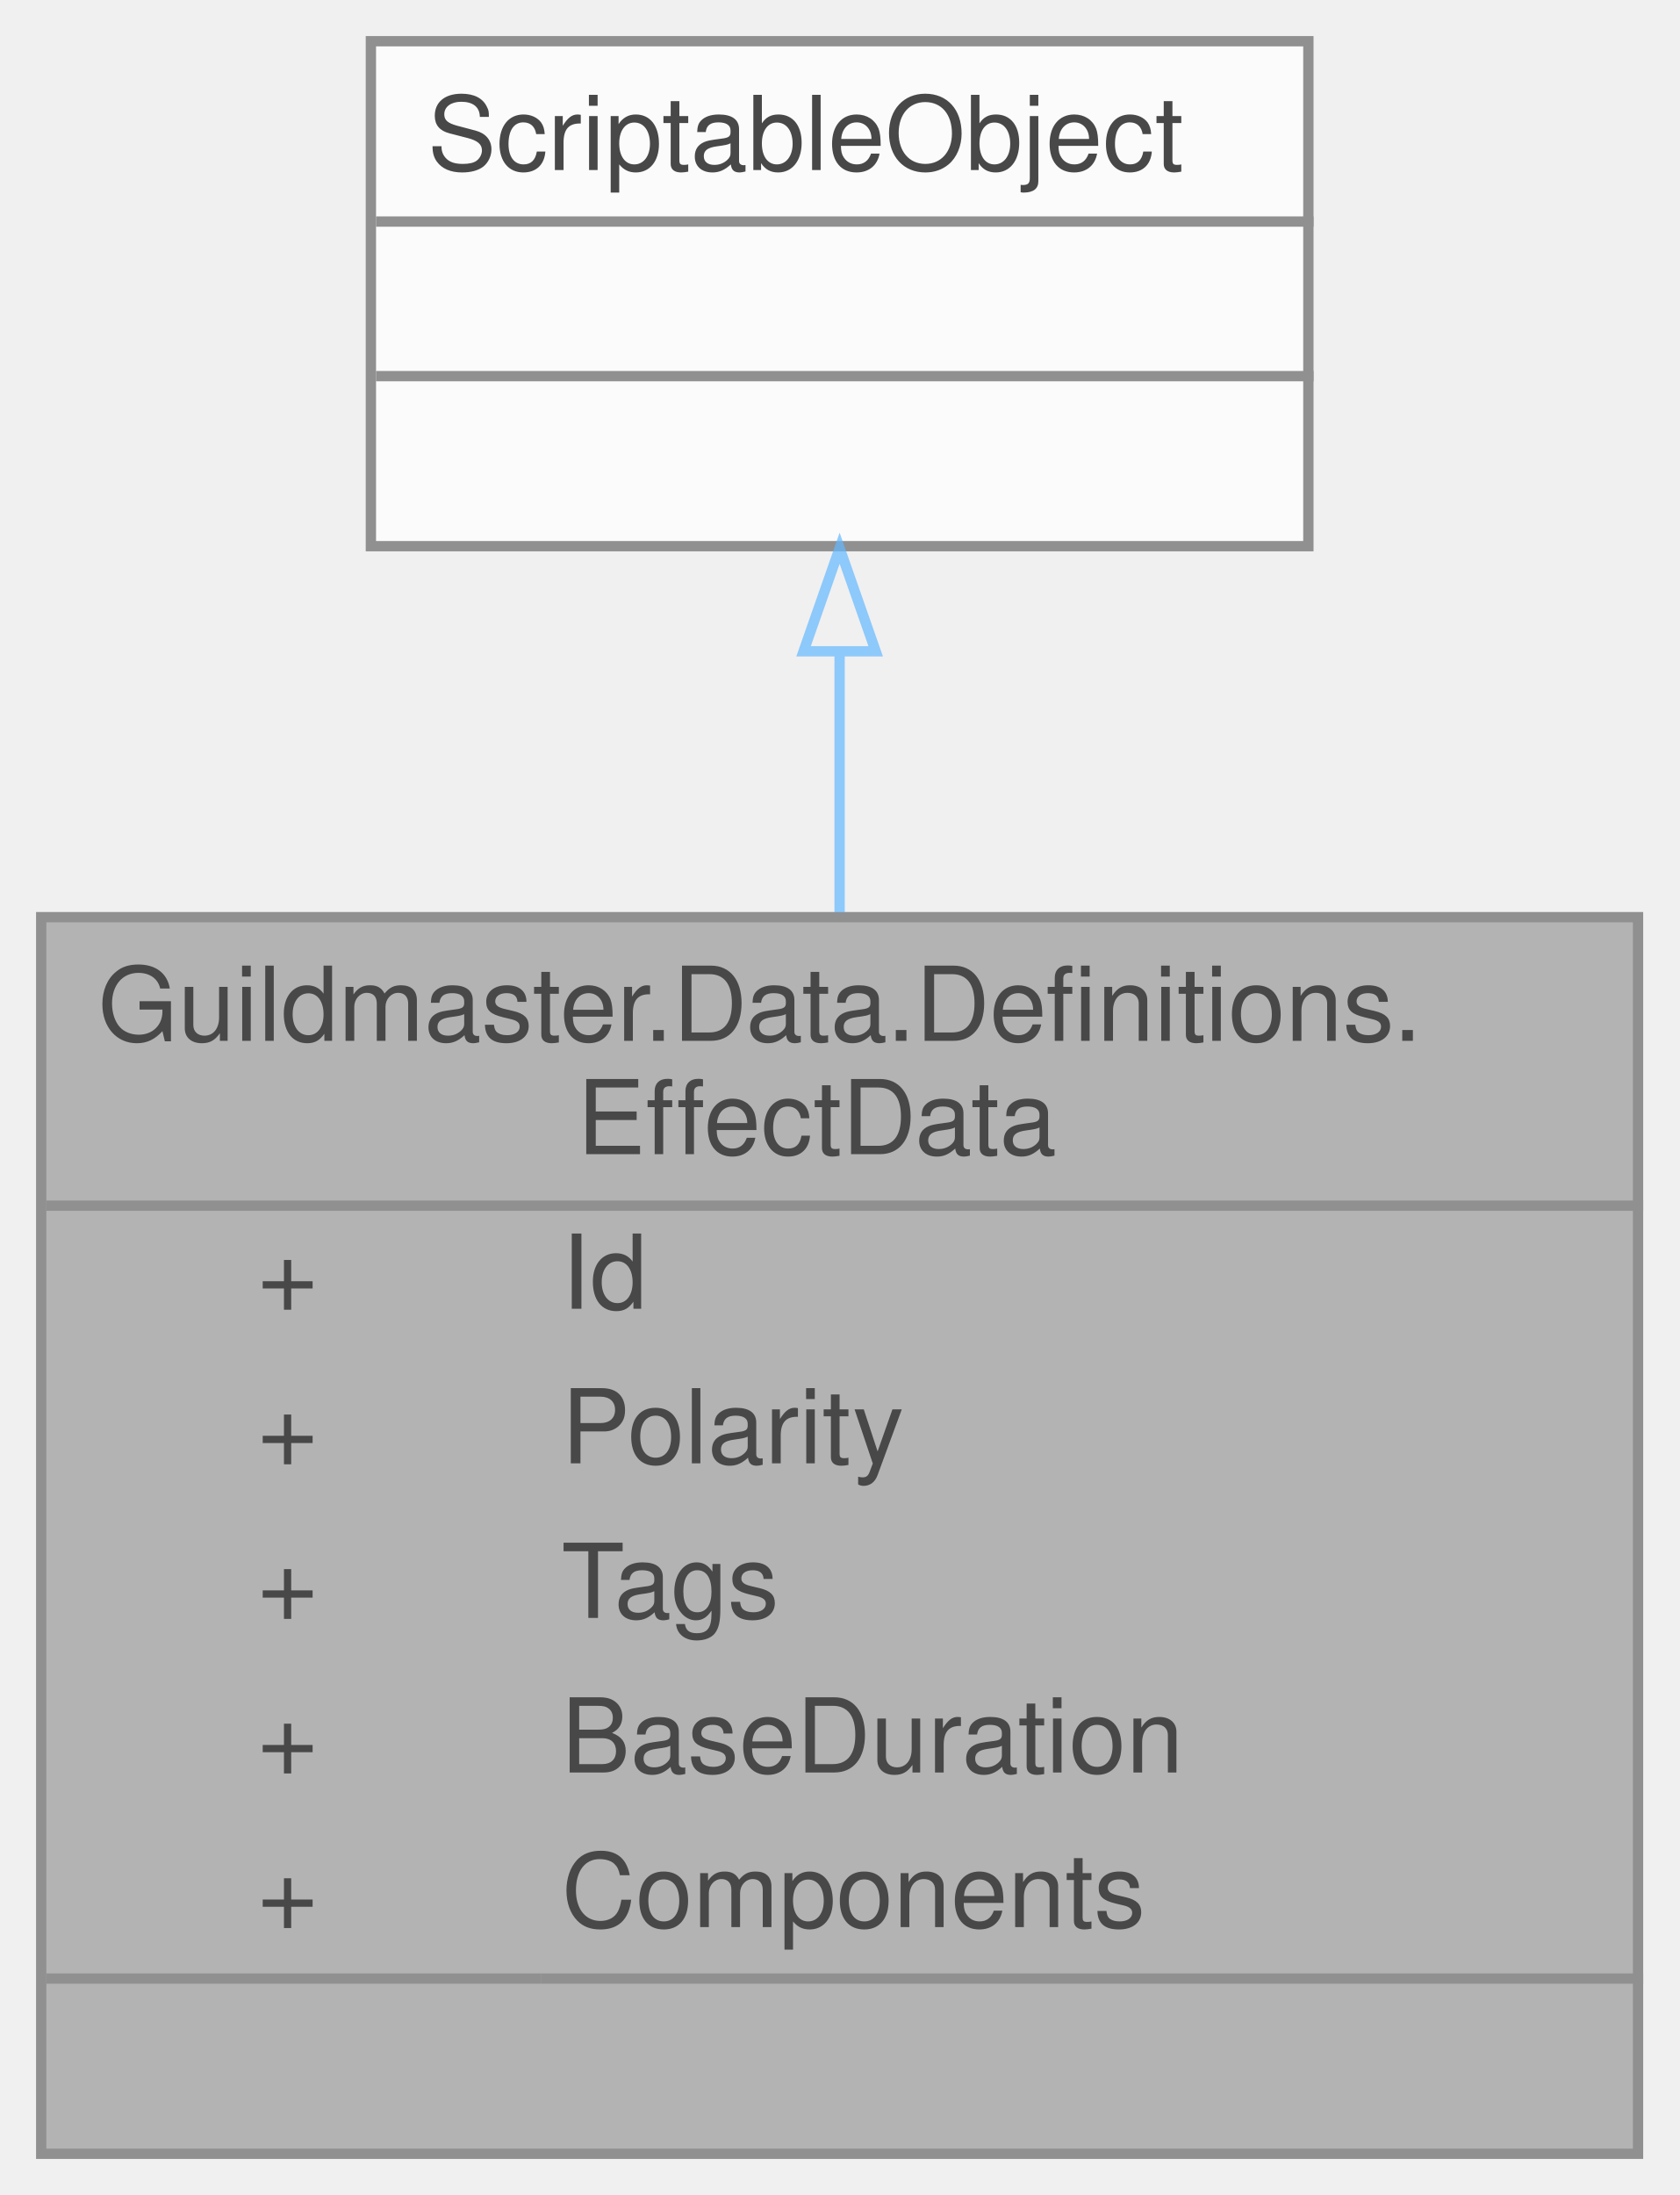
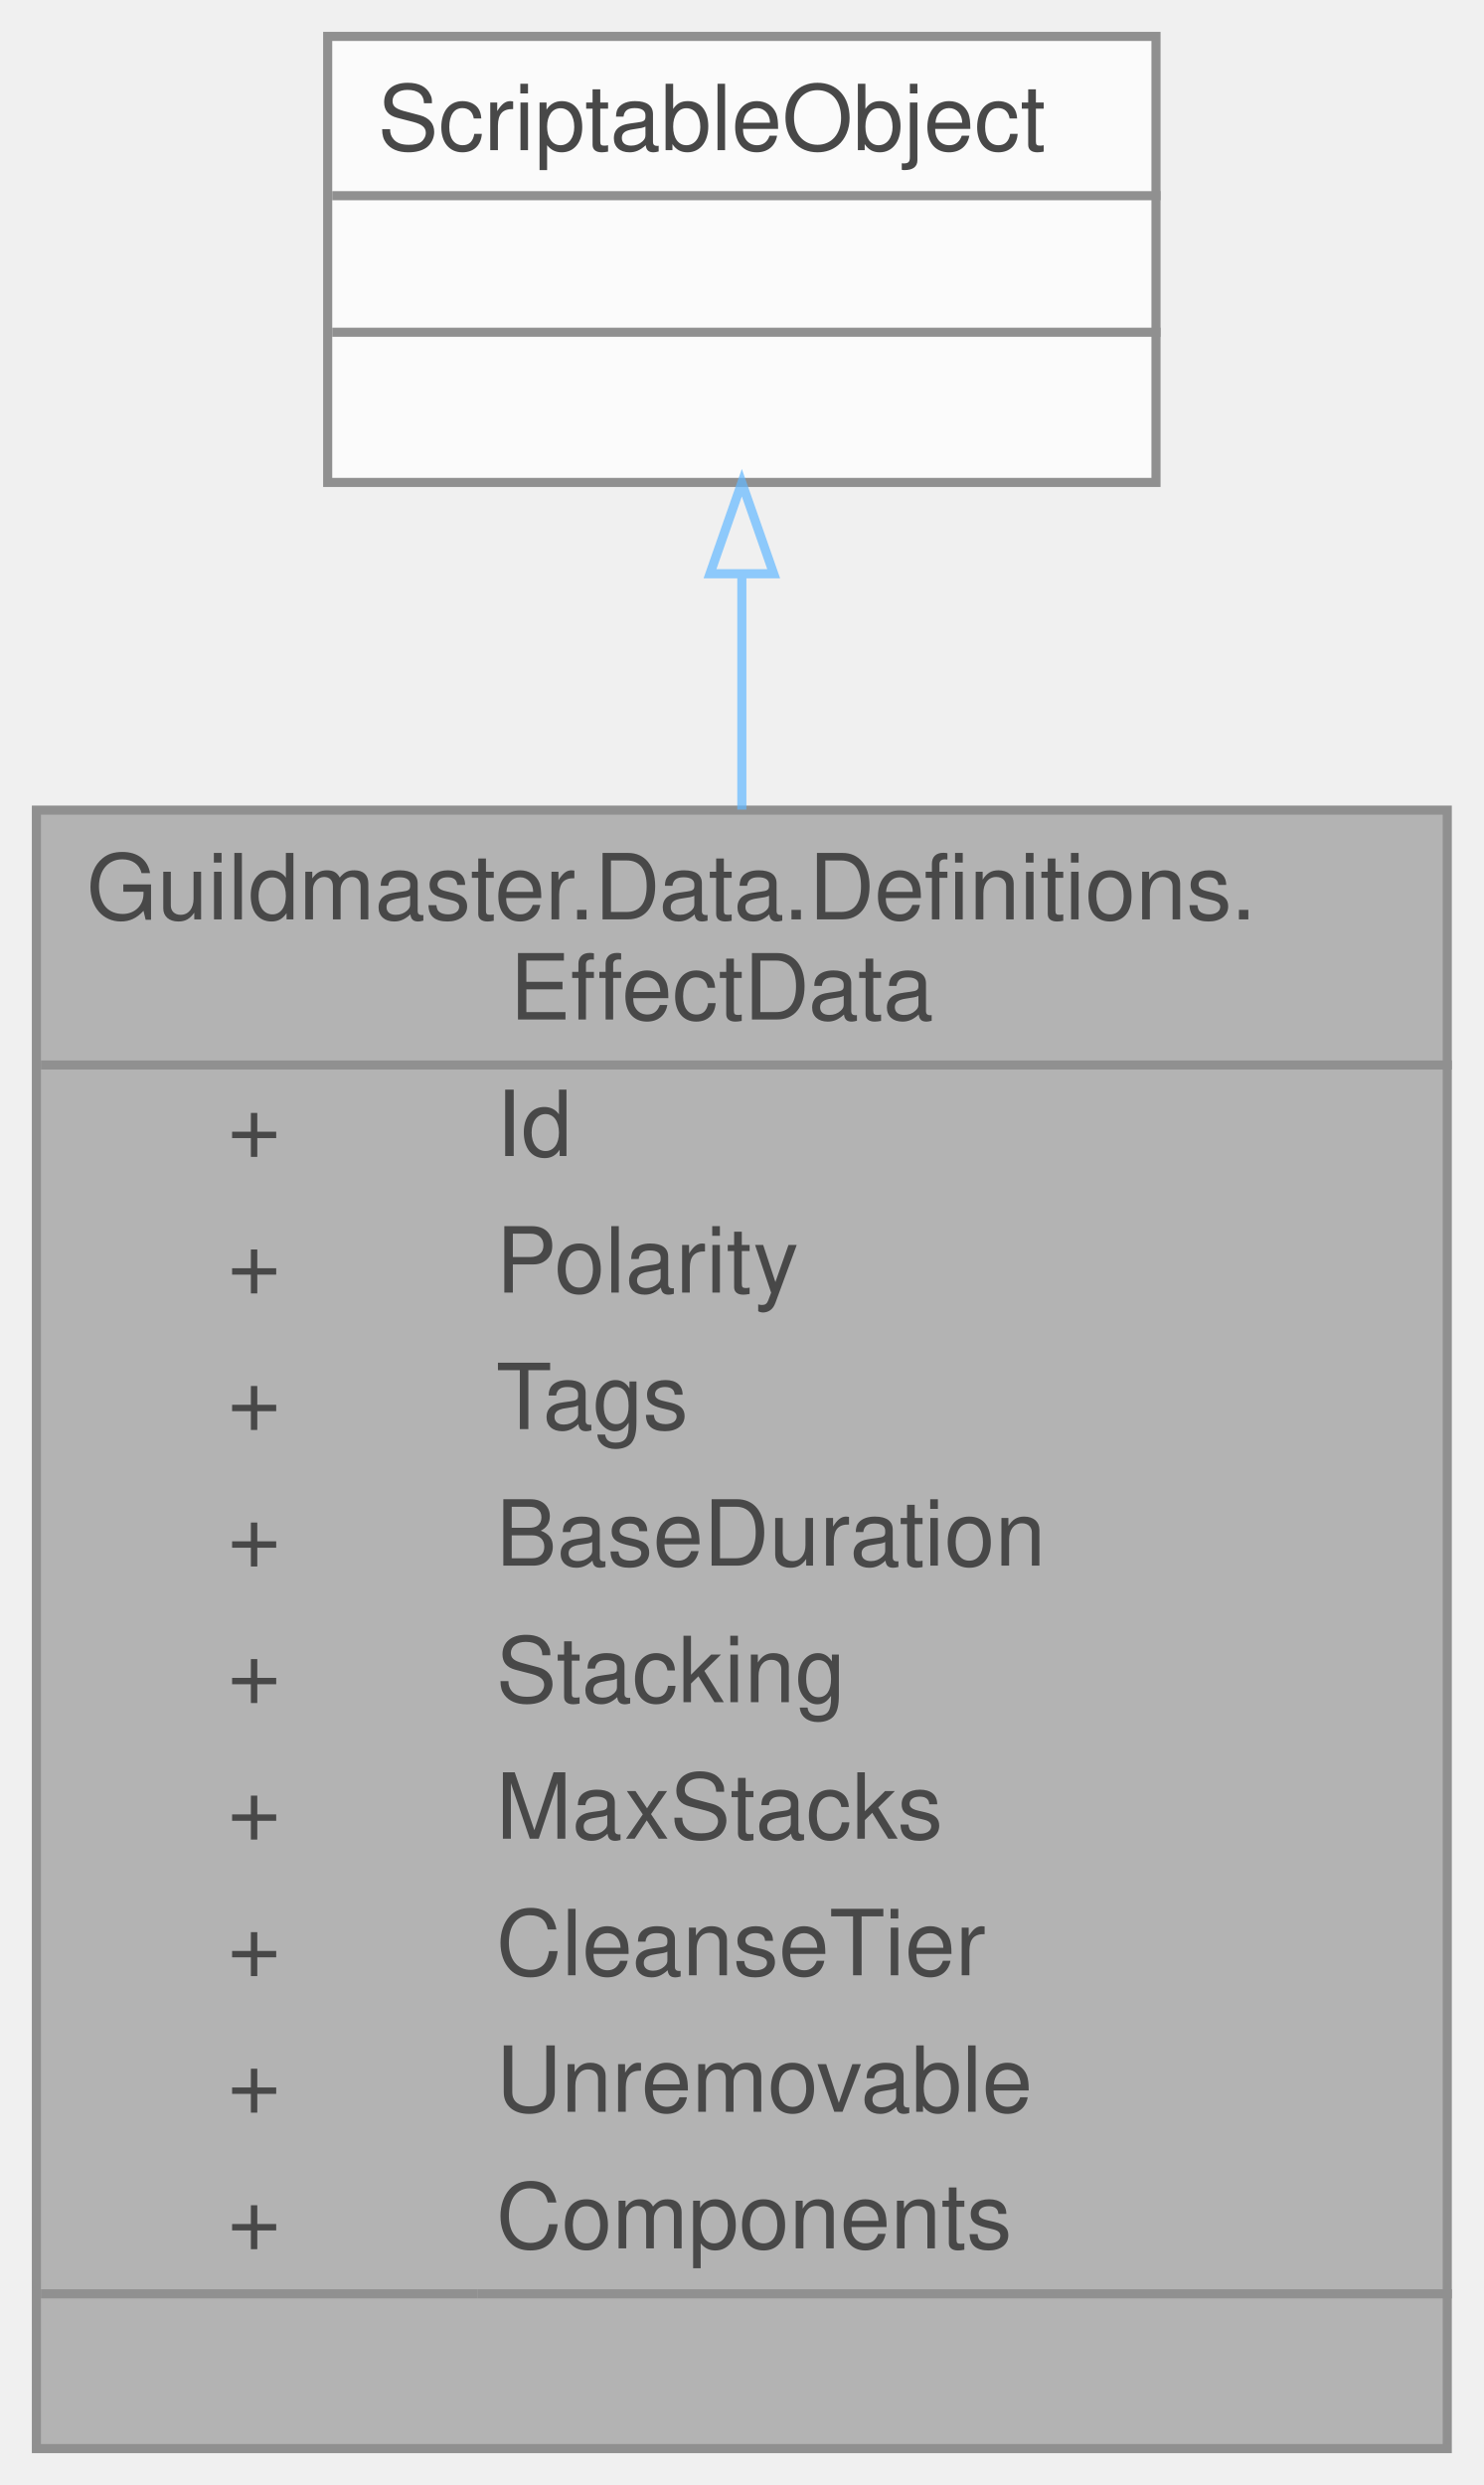
- <svg xmlns="http://www.w3.org/2000/svg" xmlns:xlink="http://www.w3.org/1999/xlink" width="163pt" height="213pt" viewBox="0.00 0.00 163.00 213.00">
+ <svg xmlns="http://www.w3.org/2000/svg" xmlns:xlink="http://www.w3.org/1999/xlink" width="163pt" height="273pt" viewBox="0.00 0.00 163.00 273.00">
  <svg id="main" version="1.1" xml:space="preserve">
    <style type="text/css">
.node, .edge {opacity: 0.7;}
.node.selected, .edge.selected {opacity: 1;}
.edge:hover path { stroke: red; }
.edge:hover polygon { stroke: red; fill: red; }
</style>
    <svg id="graph" class="graph">
-       <g id="graph0" class="graph" transform="scale(1 1) rotate(0) translate(4 209)">
+       <g id="graph0" class="graph" transform="scale(1 1) rotate(0) translate(4 269)">
        <g id="Node000001" class="node">
          <g id="a_Node000001">
-             <a xlink:title="Определение таймированного эффекта: идентичность, полярность, теги, базовая длительность и полиморфны...">
-               <polygon fill="#999999" stroke="transparent" points="155,-120 0,-120 0,0 155,0 155,-120" />
-               <text text-anchor="start" x="5.5" y="-108" font-family="Helvetica,sans-Serif" font-size="10.00">Guildmaster.Data.Definitions.</text>
-               <text text-anchor="start" x="52" y="-97" font-family="Helvetica,sans-Serif" font-size="10.00">EffectData</text>
+             <a xlink:title="Иммутабельное определение таймированного эффекта: идентичность, полярность, категориальные теги,...">
+               <polygon fill="#999999" stroke="transparent" points="155,-180 0,-180 0,0 155,0 155,-180" />
+               <text text-anchor="start" x="5.5" y="-168" font-family="Helvetica,sans-Serif" font-size="10.00">Guildmaster.Data.Definitions.</text>
+               <text text-anchor="start" x="52" y="-157" font-family="Helvetica,sans-Serif" font-size="10.00">EffectData</text>
+               <text text-anchor="start" x="21" y="-142" font-family="Helvetica,sans-Serif" font-size="10.00">+</text>
+               <text text-anchor="start" x="50.5" y="-142" font-family="Helvetica,sans-Serif" font-size="10.00">Id</text>
+               <text text-anchor="start" x="21" y="-127" font-family="Helvetica,sans-Serif" font-size="10.00">+</text>
+               <text text-anchor="start" x="50.5" y="-127" font-family="Helvetica,sans-Serif" font-size="10.00">Polarity</text>
+               <text text-anchor="start" x="21" y="-112" font-family="Helvetica,sans-Serif" font-size="10.00">+</text>
+               <text text-anchor="start" x="50.5" y="-112" font-family="Helvetica,sans-Serif" font-size="10.00">Tags</text>
+               <text text-anchor="start" x="21" y="-97" font-family="Helvetica,sans-Serif" font-size="10.00">+</text>
+               <text text-anchor="start" x="50.5" y="-97" font-family="Helvetica,sans-Serif" font-size="10.00">BaseDuration</text>
              <text text-anchor="start" x="21" y="-82" font-family="Helvetica,sans-Serif" font-size="10.00">+</text>
-               <text text-anchor="start" x="50.5" y="-82" font-family="Helvetica,sans-Serif" font-size="10.00">Id</text>
+               <text text-anchor="start" x="50.5" y="-82" font-family="Helvetica,sans-Serif" font-size="10.00">Stacking</text>
              <text text-anchor="start" x="21" y="-67" font-family="Helvetica,sans-Serif" font-size="10.00">+</text>
-               <text text-anchor="start" x="50.5" y="-67" font-family="Helvetica,sans-Serif" font-size="10.00">Polarity</text>
+               <text text-anchor="start" x="50.5" y="-67" font-family="Helvetica,sans-Serif" font-size="10.00">MaxStacks</text>
              <text text-anchor="start" x="21" y="-52" font-family="Helvetica,sans-Serif" font-size="10.00">+</text>
-               <text text-anchor="start" x="50.5" y="-52" font-family="Helvetica,sans-Serif" font-size="10.00">Tags</text>
+               <text text-anchor="start" x="50.5" y="-52" font-family="Helvetica,sans-Serif" font-size="10.00">CleanseTier</text>
              <text text-anchor="start" x="21" y="-37" font-family="Helvetica,sans-Serif" font-size="10.00">+</text>
-               <text text-anchor="start" x="50.5" y="-37" font-family="Helvetica,sans-Serif" font-size="10.00">BaseDuration</text>
+               <text text-anchor="start" x="50.5" y="-37" font-family="Helvetica,sans-Serif" font-size="10.00">Unremovable</text>
              <text text-anchor="start" x="21" y="-22" font-family="Helvetica,sans-Serif" font-size="10.00">+</text>
              <text text-anchor="start" x="50.5" y="-22" font-family="Helvetica,sans-Serif" font-size="10.00">Components</text>
              <text text-anchor="start" x="76" y="-7" font-family="Helvetica,sans-Serif" font-size="10.00"> </text>
-               <polygon fill="#666666" stroke="#666666" points="0.5,-92 0.5,-92 155.5,-92 155.5,-92 0.5,-92" />
+               <polygon fill="#666666" stroke="#666666" points="0.5,-152 0.5,-152 155.5,-152 155.5,-152 0.5,-152" />
              <polygon fill="#666666" stroke="#666666" points="0.5,-17 0.5,-17 48.5,-17 48.5,-17 0.5,-17" />
              <polygon fill="#666666" stroke="#666666" points="48.5,-17 48.5,-17 155.5,-17 155.5,-17 48.5,-17" />
-               <polygon fill="none" stroke="#666666" points="0,0 0,-120 155,-120 155,0 0,0" />
+               <polygon fill="none" stroke="#666666" points="0,0 0,-180 155,-180 155,0 0,0" />
            </a>
          </g>
        </g>
        <g id="Node000002" class="node">
          <g id="a_Node000002">
            <a xlink:title=" ">
-               <polygon fill="white" stroke="transparent" points="123,-205 32,-205 32,-156 123,-156 123,-205" />
-               <text text-anchor="start" x="37.5" y="-192.5" font-family="Helvetica,sans-Serif" font-size="10.00">ScriptableObject</text>
-               <text text-anchor="start" x="76" y="-177.5" font-family="Helvetica,sans-Serif" font-size="10.00"> </text>
-               <text text-anchor="start" x="76" y="-162.5" font-family="Helvetica,sans-Serif" font-size="10.00"> </text>
-               <polygon fill="#666666" stroke="#666666" points="32.5,-187.5 32.5,-187.5 123.5,-187.5 123.5,-187.5 32.5,-187.5" />
-               <polygon fill="#666666" stroke="#666666" points="32.5,-172.5 32.5,-172.5 123.5,-172.5 123.5,-172.5 32.5,-172.5" />
-               <polygon fill="none" stroke="#666666" points="32,-156 32,-205 123,-205 123,-156 32,-156" />
+               <polygon fill="white" stroke="transparent" points="123,-265 32,-265 32,-216 123,-216 123,-265" />
+               <text text-anchor="start" x="37.5" y="-252.5" font-family="Helvetica,sans-Serif" font-size="10.00">ScriptableObject</text>
+               <text text-anchor="start" x="76" y="-237.5" font-family="Helvetica,sans-Serif" font-size="10.00"> </text>
+               <text text-anchor="start" x="76" y="-222.5" font-family="Helvetica,sans-Serif" font-size="10.00"> </text>
+               <polygon fill="#666666" stroke="#666666" points="32.5,-247.5 32.5,-247.5 123.5,-247.5 123.5,-247.5 32.5,-247.5" />
+               <polygon fill="#666666" stroke="#666666" points="32.5,-232.5 32.5,-232.5 123.5,-232.5 123.5,-232.5 32.5,-232.5" />
+               <polygon fill="none" stroke="#666666" points="32,-216 32,-265 123,-265 123,-216 32,-216" />
            </a>
          </g>
        </g>
        <g id="edge1_Node000001_Node000002" class="edge">
          <g id="a_edge1_Node000001_Node000002">
            <a xlink:title=" ">
-               <path fill="none" stroke="#63b8ff" d="M77.5,-145.59C77.5,-137.71 77.5,-129.09 77.5,-120.47" />
-               <polygon fill="none" stroke="#63b8ff" points="74,-145.8 77.5,-155.8 81,-145.8 74,-145.8" />
+               <path fill="none" stroke="#63b8ff" d="M77.5,-205.81C77.5,-197.92 77.5,-189.14 77.5,-180.06" />
+               <polygon fill="none" stroke="#63b8ff" points="74,-205.97 77.5,-215.97 81,-205.97 74,-205.97" />
            </a>
          </g>
        </g>
      </g>
    </svg>
  </svg>
  <style type="text/css">

[data-mouse-over-selected='false'] { opacity: 0.7; }
[data-mouse-over-selected='true']  { opacity: 1.0; }

</style>
</svg>
